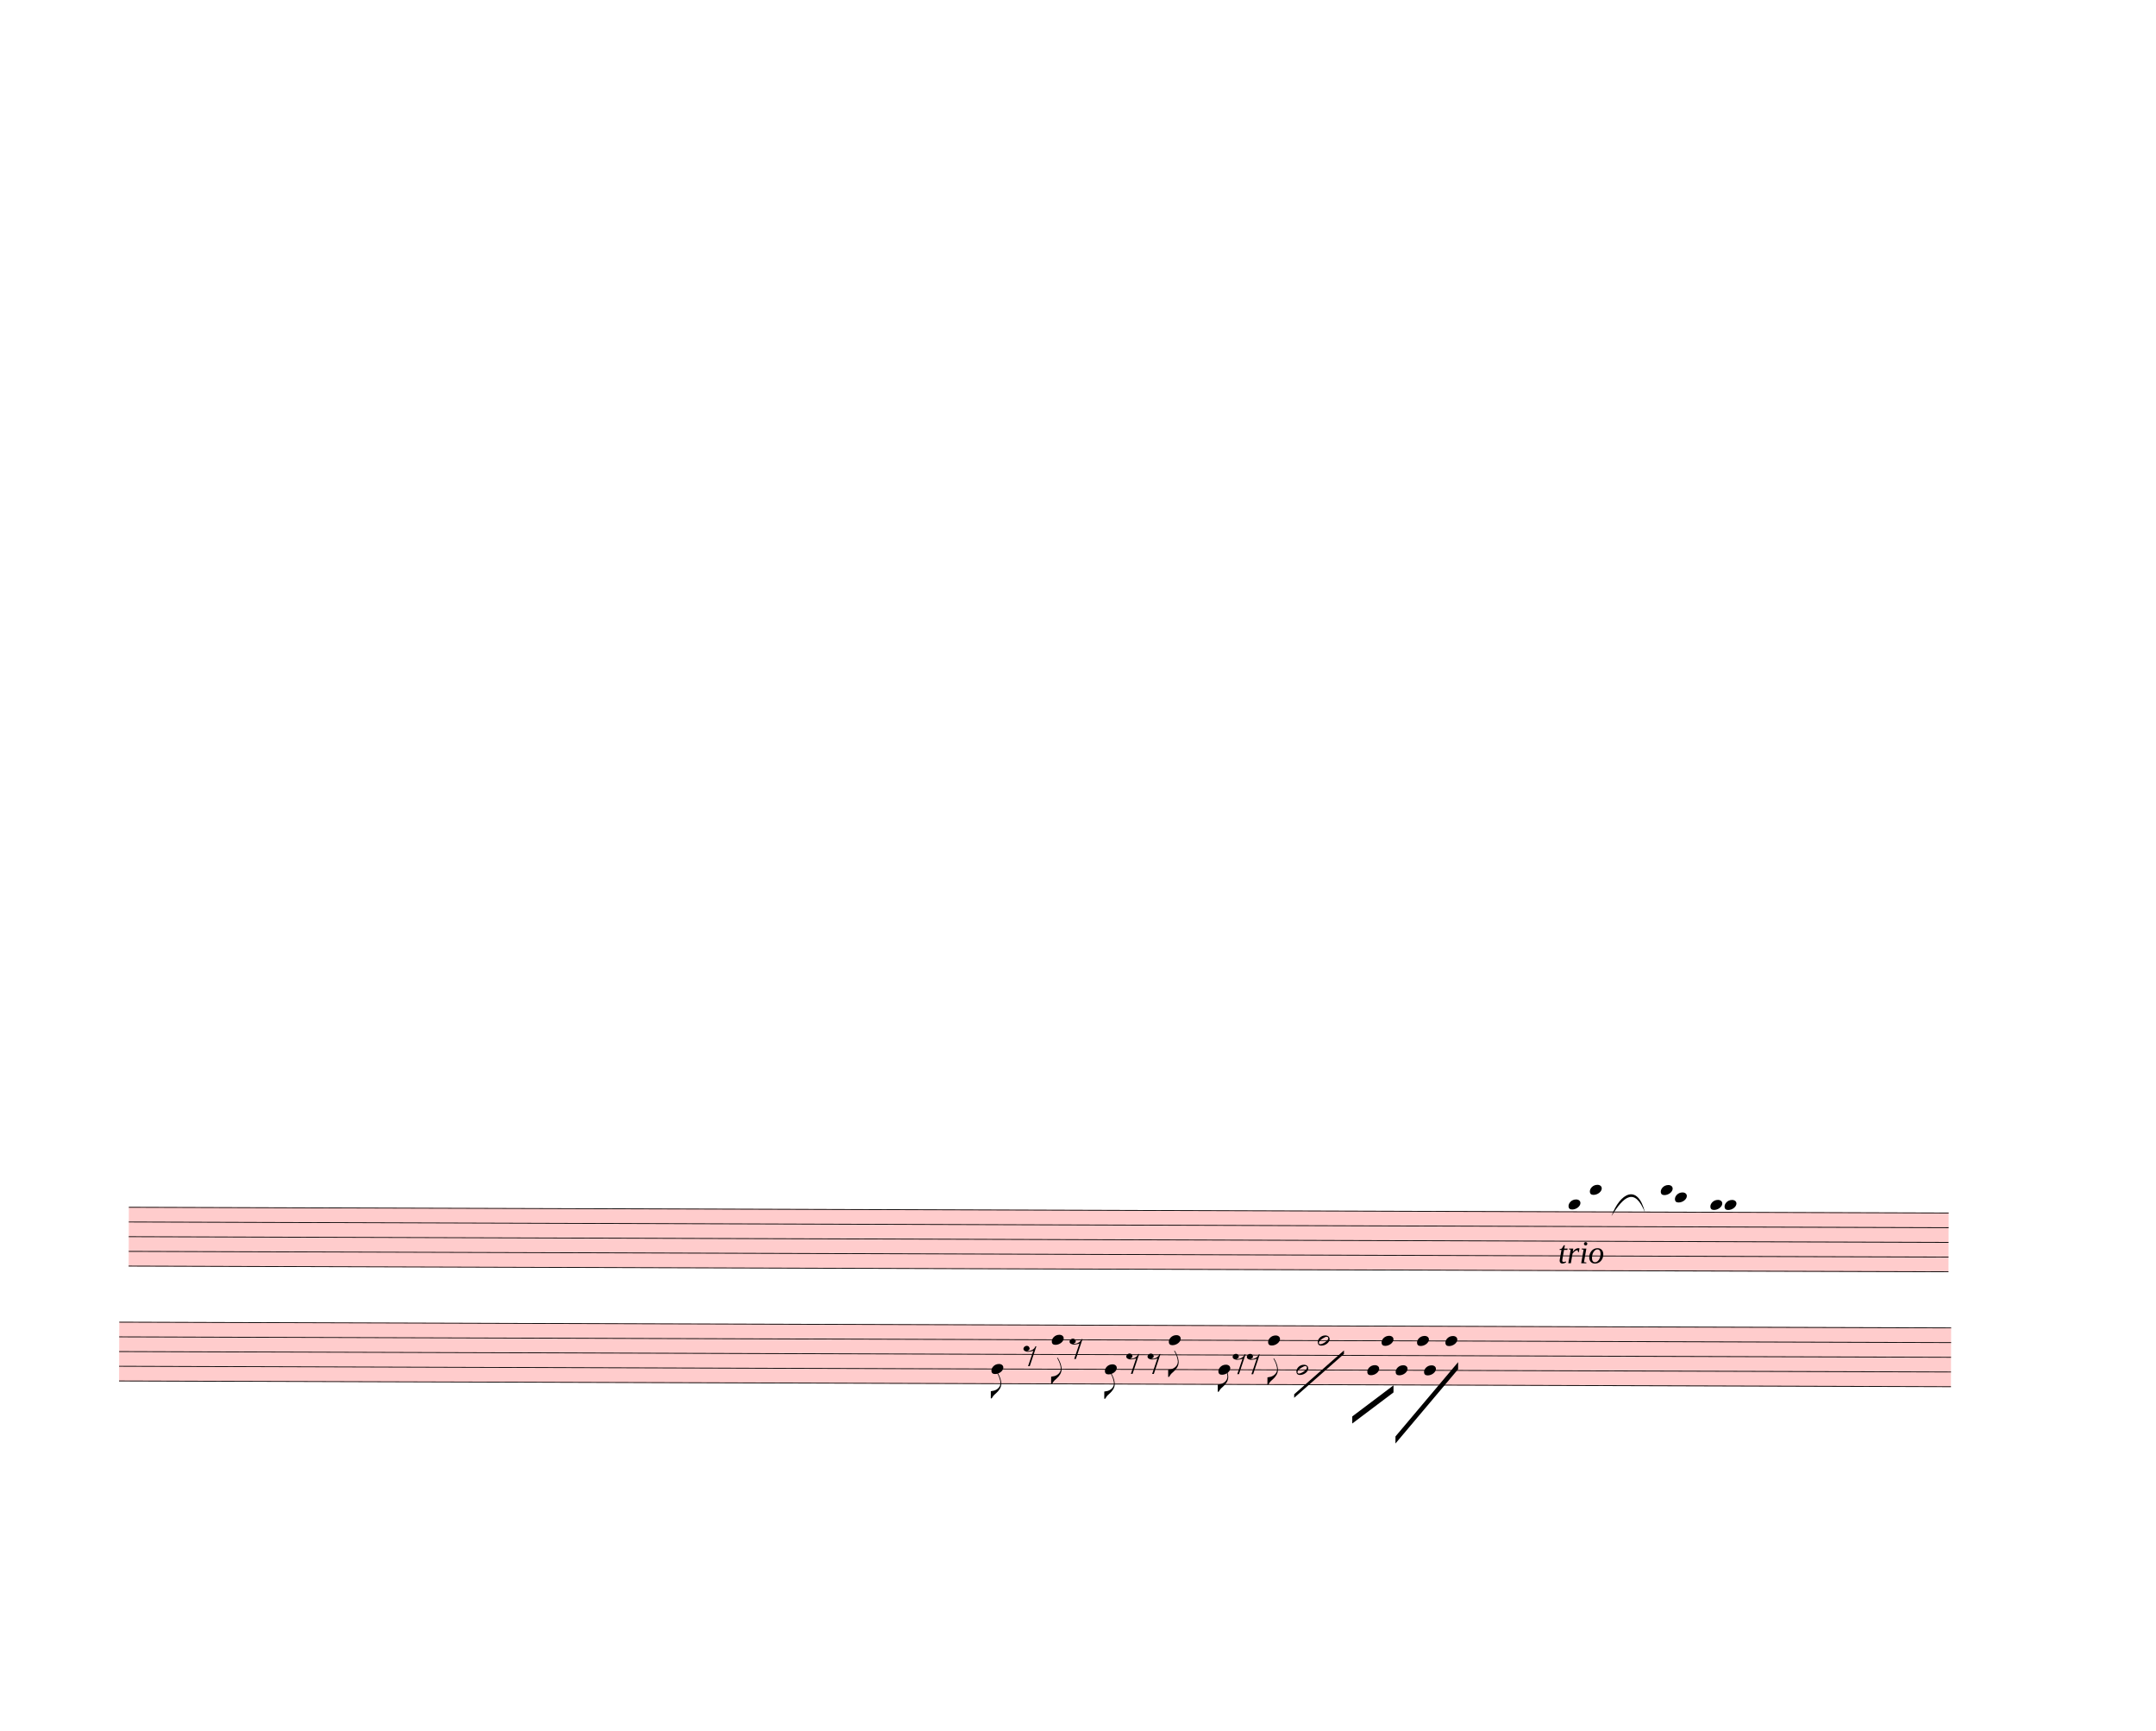
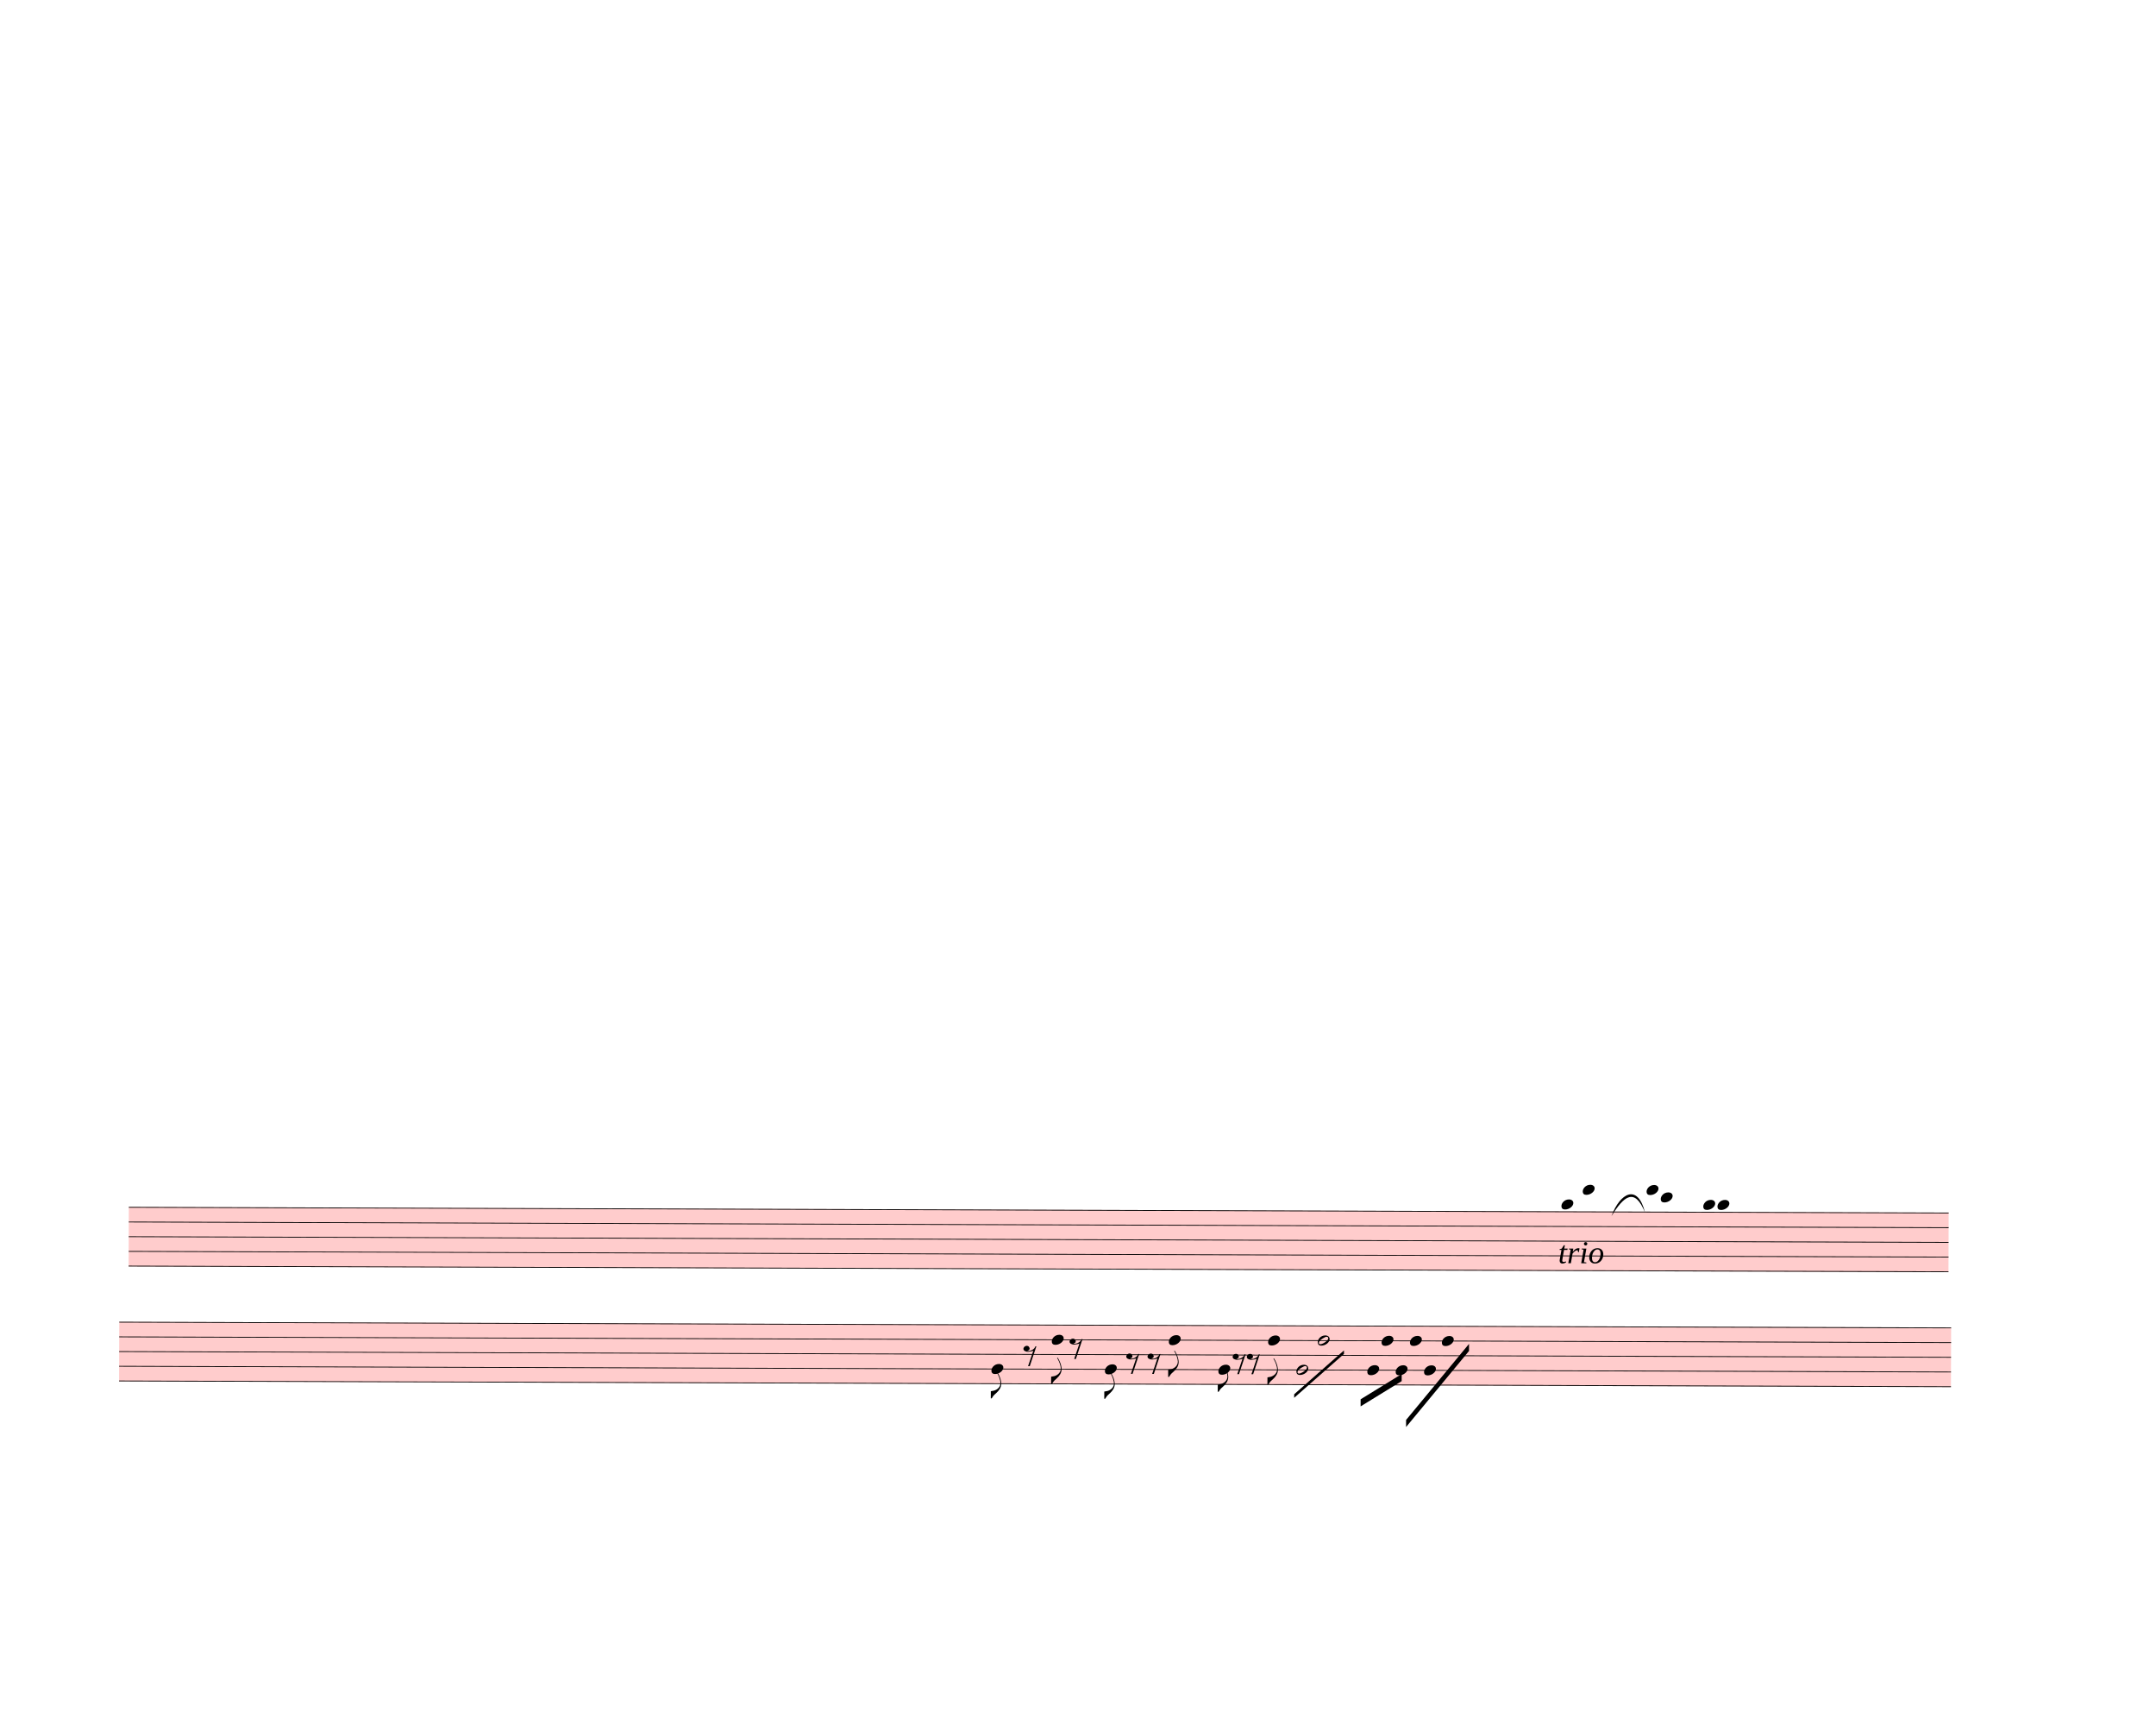
<svg xmlns="http://www.w3.org/2000/svg" width="760px" height="610px" viewBox="0 0 27360 21960" version="1.1" overflow="visible">
  <defs>
    <style type="text/css">
    /* .staff * {
      fill: #000;
      stroke: #000;
    }

    .deletionBack {
      fill: #00000033;
    } */
  </style>
    <symbol id="sym_notehead_quarter" viewBox="0 0 1000 1000" overflow="inherit">
      <path transform="scale(1,-1)" d="M0 -39c0 68 73 172 200 172c66 0 114 -37 114 -95c0 -84 -106 -171 -218 -171c-64 0 -96 30 -96 94z" />
    </symbol>
    <symbol id="sym_flag_eighth_down" viewBox="0 0 1000 1000" overflow="inherit">
      <path transform="scale(1,-1)" d="M179 646c-4 8 -17 30 -18 33l-4 10c0 3 2 5 5 5s7 -2 13 -7c23 -33 46 -81 66 -132c22 -57 35 -125 35 -163c0 -104 -60 -183 -122 -241c-63 -59 -57 -53 -61 -56c-38 -34 -63 -95 -71 -95h-22v190c40 7 69 11 87 16c88 27 168 95 168 200c0 30 -12 89 -30 138 c-17 47 -31 73 -46 102z" />
    </symbol>
    <symbol id="sym_notehead_half" viewBox="0 0 1000 1000" overflow="inherit">
      <path transform="scale(1,-1)" d="M278 64c0 22 -17 39 -43 39c-12 0 -26 -3 -41 -10c-85 -43 -165 -94 -165 -156c5 -25 15 -32 49 -32c67 11 200 95 200 159zM0 -36c0 68 73 174 200 174c66 0 114 -39 114 -97c0 -84 -106 -173 -218 -173c-64 0 -96 32 -96 96z" />
    </symbol>
    <symbol id="sym_rest_rest8th" viewBox="0 0 1000 1000" overflow="inherit">
      <path transform="scale(1,-1)" d="M0 123c7 34 33 56 69 60c29 -3 43 -9 53 -29c4 -8 7 -15 10 -22c0 -21 -1 -25 -11 -35c-5 -8 -18 -14 -40 -20l12 -3l15 -1c44 0 97 26 122 56c10 11 18 26 24 42c7 1 15 2 22 3l-140 -424h-36l111 330c-10 -6 -27 -12 -53 -16l-52 -8h-10l-20 1c-1 0 -8 3 -21 6 c-37 9 -55 28 -55 60z" />
    </symbol>
  </defs>
  <g class="rastrums">
    <g class="rastrum" data-id="r074e781a-f734-4a4e-b4c9-2ceb99e7e933" style="transform: rotate(0.18deg); transform-origin: 1683px 15309px;">
      <g class="rastrum bounding-box" data-id="bbox-r074e781a-f734-4a4e-b4c9-2ceb99e7e933">
        <rect x="1683" y="15309" width="23094" height="756" fill="#ff000033" />
      </g>
      <path d="M1683 15314 L24777 15314" stroke-width="10" stroke="black" />
      <path d="M1683 15500.5 L24777 15500.5" stroke-width="10" stroke="black" />
      <path d="M1683 15687 L24777 15687" stroke-width="10" stroke="black" />
      <path d="M1683 15873.5 L24777 15873.5" stroke-width="10" stroke="black" />
      <path d="M1683 16060 L24777 16060" stroke-width="10" stroke="black" />
    </g>
    <g class="rastrum" data-id="r82b9fd68-c457-4561-a9a7-a8d1eba72d0f" style="transform: rotate(0.18deg); transform-origin: 1566px 16767px;">
      <g class="rastrum bounding-box" data-id="bbox-r82b9fd68-c457-4561-a9a7-a8d1eba72d0f">
        <rect x="1566" y="16767" width="23247" height="756" fill="#ff000033" />
      </g>
      <path d="M1566 16772 L24813 16772" stroke-width="10" stroke="black" />
      <path d="M1566 16958.5 L24813 16958.5" stroke-width="10" stroke="black" />
      <path d="M1566 17145 L24813 17145" stroke-width="10" stroke="black" />
      <path d="M1566 17331.5 L24813 17331.5" stroke-width="10" stroke="black" />
      <path d="M1566 17518 L24813 17518" stroke-width="10" stroke="black" />
    </g>
  </g>
  <g class="draft" data-label="9" data-id="d936bdde9-a828-419e-bf74-b86dc3b62f06">
    <g class="system" data-id="sa67b079e-8dda-41ee-99aa-3f7f3c3959af">
      <g class="staff" data-n="1" data-rastrum="r074e781a-f734-4a4e-b4c9-2ceb99e7e933" style="transform: rotate(0.18deg); transform-origin: 1683px 15309px;">
        <g class="note" data-id="d97846ac8-e436-43a3-8822-721077cb1ded" data-stem.dir="down">
          <g class="notehead">
-             <use href="#sym_notehead_quarter" height="480px" width="480px" x="19953" y="15220.75" />
+             <use href="#sym_notehead_quarter" height="480px" width="480px" x="19863" y="15220.75" />
          </g>
          <g class="ledgerLines above" />
          <g class="stem">
-             <path d="M19953 15220.75 L19953 15593.75" stroke-width="14" />
+             <path d="M19863 15220.75 L19863 15407.25" stroke-width="14" />
          </g>
        </g>
        <g class="note" data-id="d9fd79e25-bc36-4818-bfc3-5bdb7b510ebc" data-stem.dir="down">
          <g class="notehead">
-             <use href="#sym_notehead_quarter" height="480px" width="480px" x="20223" y="15034.25" />
+             <use href="#sym_notehead_quarter" height="480px" width="480px" x="20133" y="15034.25" />
          </g>
          <g class="ledgerLines above">
-             <path d="M20184 15127.5 L20412 15127.5" stroke-width="18" />
-           </g>
-           <g class="stem">
-             <path d="M20223 15034.25 L20223 15500.5" stroke-width="14" />
+             <path d="M20094 15127.5 L20322 15127.5" stroke-width="18" />
+           </g>
+           <g class="stem">
+             <path d="M20133 15034.25 L20133 15314" stroke-width="14" />
          </g>
        </g>
        <g class="note" data-id="dd05d1d0c-4461-4811-b594-2a61e095d1e4" data-stem.dir="down">
          <g class="notehead">
-             <use href="#sym_notehead_quarter" height="480px" width="480px" x="21123" y="15034.25" />
+             <use href="#sym_notehead_quarter" height="480px" width="480px" x="20943" y="15034.25" />
+           </g>
+           <g class="ledgerLines above">
+             <path d="M20904 15127.5 L21132 15127.5" stroke-width="18" />
+           </g>
+           <g class="stem">
+             <path d="M20943 15034.25 L20943 15500.5" stroke-width="14" />
+           </g>
+         </g>
+         <g class="note" data-id="d64d75905-7ccf-4d3a-a12c-7f34efb08bc9" data-stem.dir="down">
+           <g class="notehead">
+             <use href="#sym_notehead_quarter" height="480px" width="480px" x="21123" y="15127.5" />
          </g>
          <g class="ledgerLines above">
            <path d="M21084 15127.5 L21312 15127.5" stroke-width="18" />
          </g>
          <g class="stem">
-             <path d="M21123 15034.25 L21123 15687" stroke-width="14" />
-           </g>
-         </g>
-         <g class="note" data-id="d64d75905-7ccf-4d3a-a12c-7f34efb08bc9" data-stem.dir="down">
-           <g class="notehead">
-             <use href="#sym_notehead_quarter" height="480px" width="480px" x="21303" y="15127.5" />
-           </g>
-           <g class="ledgerLines above">
-             <path d="M21264 15127.5 L21492 15127.5" stroke-width="18" />
-           </g>
-           <g class="stem">
-             <path d="M21303 15127.5 L21303 15593.75" stroke-width="14" />
+             <path d="M21123 15127.5 L21123 15407.25" stroke-width="14" />
          </g>
        </g>
        <g class="note" data-id="d8598141f-ce09-4691-9538-7319c7b1bfc8" data-stem.dir="down">
          <g class="notehead">
-             <use href="#sym_notehead_quarter" height="480px" width="480px" x="21753" y="15220.75" />
+             <use href="#sym_notehead_quarter" height="480px" width="480px" x="21663" y="15220.75" />
          </g>
          <g class="ledgerLines above" />
          <g class="stem">
-             <path d="M21753 15220.75 L21753 15687" stroke-width="14" />
+             <path d="M21663 15220.75 L21663 15500.5" stroke-width="14" />
          </g>
        </g>
        <g class="note" data-id="d4ae4d6c6-6dfe-4820-aa83-3a3c891e872e" data-stem.dir="down">
          <g class="notehead">
-             <use href="#sym_notehead_quarter" height="480px" width="480px" x="21933" y="15220.75" />
+             <use href="#sym_notehead_quarter" height="480px" width="480px" x="21843" y="15220.75" />
          </g>
          <g class="ledgerLines above" />
          <g class="stem">
-             <path d="M21933 15220.75 L21933 15780.25" stroke-width="14" />
+             <path d="M21843 15220.75 L21843 15687" stroke-width="14" />
          </g>
        </g>
      </g>
      <g class="staff" data-n="2" data-rastrum="r82b9fd68-c457-4561-a9a7-a8d1eba72d0f" style="transform: rotate(0.18deg); transform-origin: 1566px 16767px;">
        <g class="note" data-id="d6285ce0a-f698-4fb0-8edb-5bbcda26da73" data-stem.dir="down">
          <g class="notehead">
            <use href="#sym_notehead_quarter" height="480px" width="480px" x="12636" y="17331.5" />
          </g>
          <g class="stem">
            <path d="M12636 17331.5 L12636 17704.5" stroke-width="14" />
            <g class="flag down">
              <use href="#sym_flag_eighth_down" height="480px" width="480px" x="12629" y="17704.5" />
            </g>
          </g>
        </g>
        <g class="note" data-id="dcade5d92-ab02-49f0-a818-68511419c7d8" data-stem.dir="down">
          <g class="notehead">
            <use href="#sym_notehead_quarter" height="480px" width="480px" x="13401" y="16958.5" />
          </g>
          <g class="stem">
            <path d="M13401 16958.5 L13401 17518" stroke-width="14" />
            <g class="flag down">
              <use href="#sym_flag_eighth_down" height="480px" width="480px" x="13394" y="17518" />
            </g>
          </g>
        </g>
        <g class="note" data-id="d5a087d23-a9ac-4c98-b1e0-80d93b4b4c48" data-stem.dir="down">
          <g class="notehead">
            <use href="#sym_notehead_quarter" height="480px" width="480px" x="14076" y="17331.5" />
          </g>
          <g class="stem">
            <path d="M14076 17331.5 L14076 17704.5" stroke-width="14" />
            <g class="flag down">
              <use href="#sym_flag_eighth_down" height="480px" width="480px" x="14069" y="17704.5" />
            </g>
          </g>
        </g>
        <g class="note" data-id="d41bab313-9a78-4cf8-857c-cce253e3190c" data-stem.dir="down">
          <g class="notehead">
            <use href="#sym_notehead_quarter" height="480px" width="480px" x="14886" y="16958.5" />
          </g>
          <g class="stem">
            <path d="M14886 16958.5 L14886 17424.75" stroke-width="14" />
            <g class="flag down">
              <use href="#sym_flag_eighth_down" height="480px" width="480px" x="14879" y="17424.75" />
            </g>
          </g>
        </g>
        <g class="note" data-id="d8539cfbd-29aa-4999-a488-37bc9a606fa5" data-stem.dir="down">
          <g class="notehead">
            <use href="#sym_notehead_quarter" height="480px" width="480px" x="15516" y="17331.5" />
          </g>
          <g class="stem">
            <path d="M15516 17331.5 L15516 17611.25" stroke-width="14" />
            <g class="flag down">
              <use href="#sym_flag_eighth_down" height="480px" width="480px" x="15509" y="17611.25" />
            </g>
          </g>
        </g>
        <g class="note" data-id="d77ba72f8-55d0-49ce-a4a1-b7a99bf00c57" data-stem.dir="down">
          <g class="notehead">
            <use href="#sym_notehead_quarter" height="480px" width="480px" x="16146" y="16958.5" />
          </g>
          <g class="stem">
            <path d="M16146 16958.5 L16146 17518" stroke-width="14" />
            <g class="flag down">
              <use href="#sym_flag_eighth_down" height="480px" width="480px" x="16139" y="17518" />
            </g>
          </g>
        </g>
        <g class="note" data-id="dc015bf3c-fc85-4771-a3e2-94184d3411e0" data-stem.dir="down">
          <g class="notehead">
            <use href="#sym_notehead_half" height="480px" width="480px" x="16506" y="17331.5" />
          </g>
          <g class="stem">
            <path d="M16506 17331.5 L16506 17611.25" stroke-width="14" />
          </g>
        </g>
        <g class="note" data-id="d268c6641-8f28-4751-b706-b45842370576" data-stem.dir="down">
          <g class="notehead">
            <use href="#sym_notehead_half" height="480px" width="480px" x="16776" y="16958.5" />
          </g>
          <g class="stem">
            <path d="M16776 16958.5 L16776 17518" stroke-width="14" />
          </g>
        </g>
        <g class="note" data-id="de321c671-26d1-4de8-8a3f-a30671813d23" data-stem.dir="down">
          <g class="notehead">
            <use href="#sym_notehead_quarter" height="480px" width="480px" x="17406" y="17331.5" />
          </g>
          <g class="stem">
-             <path d="M17406 17331.5 L17406 17704.5" stroke-width="14" />
+             <path d="M17406 17331.5 L17406 17611.25" stroke-width="14" />
          </g>
        </g>
        <g class="note" data-id="d7974083a-bde5-43ca-b871-322049ac01b9" data-stem.dir="down">
          <g class="notehead">
            <use href="#sym_notehead_quarter" height="480px" width="480px" x="17586" y="16958.5" />
          </g>
          <g class="stem">
-             <path d="M17586 16958.5 L17586 17424.75" stroke-width="14" />
+             <path d="M17586 16958.5 L17586 17331.5" stroke-width="14" />
          </g>
        </g>
        <g class="note" data-id="d563ed38a-af16-4e79-b108-65caadd1f74a" data-stem.dir="down">
          <g class="notehead">
            <use href="#sym_notehead_quarter" height="480px" width="480px" x="17766" y="17331.5" />
          </g>
          <g class="stem">
-             <path d="M17766 17331.5 L17766 17611.25" stroke-width="14" />
+             <path d="M17766 17331.5 L17766 17518" stroke-width="14" />
          </g>
        </g>
        <g class="note" data-id="dcac8e112-35d9-4fcf-b09e-7e8aa58d6d2f" data-stem.dir="down">
          <g class="notehead">
-             <use href="#sym_notehead_quarter" height="480px" width="480px" x="18036" y="16958.5" />
-           </g>
-           <g class="stem">
-             <path d="M18036 16958.5 L18036 17704.5" stroke-width="14" />
+             <use href="#sym_notehead_quarter" height="480px" width="480px" x="17946" y="16958.5" />
+           </g>
+           <g class="stem">
+             <path d="M17946 16958.5 L17946 17611.25" stroke-width="14" />
          </g>
        </g>
        <g class="note" data-id="d50b24efd-8ad0-4bb2-ba80-0d925bc1ee36" data-stem.dir="down">
          <g class="notehead">
            <use href="#sym_notehead_quarter" height="480px" width="480px" x="18126" y="17331.5" />
          </g>
          <g class="stem">
-             <path d="M18126 17331.5 L18126 17518" stroke-width="14" />
+             <path d="M18126 17331.5 L18126 17424.75" stroke-width="14" />
          </g>
        </g>
        <g class="note" data-id="d0f47f6e9-0c6c-4b6f-9af3-c213415ac134" data-stem.dir="down">
          <g class="notehead">
-             <use href="#sym_notehead_quarter" height="480px" width="480px" x="18396" y="16958.5" />
-           </g>
-           <g class="stem">
-             <path d="M18396 16958.5 L18396 17424.75" stroke-width="14" />
+             <use href="#sym_notehead_quarter" height="480px" width="480px" x="18351" y="16958.5" />
+           </g>
+           <g class="stem">
+             <path d="M18351 16958.5 L18351 17331.5" stroke-width="14" />
          </g>
        </g>
        <g class="rest" data-id="d8d700c9a-5879-461f-8b46-020550a33e77">
          <use href="#sym_rest_rest8th" height="597px" width="597px" x="13041" y="17145" />
        </g>
        <g class="rest" data-id="d1685b91d-3423-4460-be89-171fc2ea5d39">
          <use href="#sym_rest_rest8th" height="597px" width="597px" x="13626" y="17051.75" />
        </g>
        <g class="rest" data-id="defff02a4-5644-49fe-b2a3-038cef368c41">
          <use href="#sym_rest_rest8th" height="597px" width="597px" x="14346" y="17238.25" />
        </g>
        <g class="rest" data-id="d5bc7d5a9-d6f9-4c1c-a765-ba8e75019ef4">
          <use href="#sym_rest_rest8th" height="597px" width="597px" x="14616" y="17238.25" />
        </g>
        <g class="rest" data-id="d04ffbe02-cf2c-4e04-a555-4ab10e8b19e7">
          <use href="#sym_rest_rest8th" height="597px" width="597px" x="15696" y="17238.25" />
        </g>
        <g class="rest" data-id="dcc1c6f53-fe22-4879-9d23-797f473c03d6">
          <use href="#sym_rest_rest8th" height="597px" width="597px" x="15876" y="17238.25" />
        </g>
      </g>
      <g class="barLine" data-id="d7e070888-e86f-45ee-909a-28da7d52d273">
        <path d="M13926.6 15705 L13863.6 17731.8" stroke-width="27" />
      </g>
      <g class="barLine" data-id="d5fa16425-eb9c-469d-88dc-9071a25b76be">
        <path d="M15222.6 15731.1 L15211.8 18112.5" stroke-width="27" />
      </g>
      <g class="barLine" data-id="dc99618d9-2cb1-4e7d-b499-d6ca2e0683b7">
        <path d="M17147.7 15253.2 L17092.8 18362.7" stroke-width="27" />
      </g>
      <g class="barLine" data-id="d67e7acf8-aa76-467d-8e5d-f958906f9957">
        <path d="M18767.7 14938.2 L18854.1 18243" stroke-width="27" />
      </g>
      <g class="barLine" data-id="d155a11a8-cebc-49cb-b07f-371884ea9ad1">
        <path d="M20702.7 15362.1 L20572.2 17536.5" stroke-width="27" />
      </g>
      <g class="barLine" data-id="d8e80b50c-25a9-444a-99a6-b713e9861fbd">
-         <path d="M21420 15264 L21246.3 17633.7" stroke-width="27" />
+         <path d="M21420 15264 L21267 17637.3" stroke-width="27" />
      </g>
      <g class="barLine" data-id="dcfd4e6ba-9814-4239-8db5-ccc519c4c0bc">
        <path d="M22213.8 15470.1 L22192.2 16601.4" stroke-width="27" />
      </g>
      <g class="beam" data-id="be3e23339-981f-4ef8-a3bc-416d80661794" style="transform: rotate(0.18deg); transform-origin: 1566px 16767px;">
-         <polygon points="17217,17919 17739,17523 17739,17613 17217,18009" stroke-opacity="1" fill-opacity="1" />
+         <polygon points="17322.3,17701.2 17842.5,17379 17842.5,17469 17322.3,17791.2" stroke-opacity="1" fill-opacity="1" />
      </g>
      <g class="beam" data-id="ba370b5cf-8f2b-4cc7-a9f4-bf8ae572e9e3" style="transform: rotate(0.18deg); transform-origin: 1566px 16767px;">
-         <polygon points="17766,18171 18558,17226 18558,17316 17766,18261" stroke-opacity="1" fill-opacity="1" />
+         <polygon points="17900.1,17961.3 18695.7,16993.8 18695.7,17083.8 17900.1,18051.3" stroke-opacity="1" fill-opacity="1" />
      </g>
      <g class="line fTrem" data-class="line fTrem" data-id="dc510b127-584c-4556-8d1d-f99f51d33bbb" style="transform: rotate(0.18deg); transform-origin: 1566px 16767px;">
        <polygon points="16479,17640 17109,17082 17109,17127 16479,17685" stroke-opacity="1" fill-opacity="1" />
      </g>
      <g class="dir" data-id="dcbe4c060-20e1-4544-a536-786a553bdb4e" data-class="dir" id="dcbe4c060-20e1-4544-a536-786a553bdb4e" style="font-style: italic;">
        <text x="19773" y="16029" text-anchor="start" font-size="0px" textLength="720px">
          <tspan font-size="405px">trio</tspan>
        </text>
      </g>
      <g class="curve" data-id="d8666be07-7cff-4ccc-bf09-7f5e7d710abe" data-class="curve">
        <path d="M20449.80,15431.40 C20557.80,15137.10 20782.80,15012.90 20875.50,15385.50 C20744.00,15062.53 20607.10,15176.33 20449.80,15431.40" stroke-width="9" stroke-linecap="round" stroke-linejoin="round" />
      </g>
    </g>
    <g class="deletions" />
  </g>
</svg>
